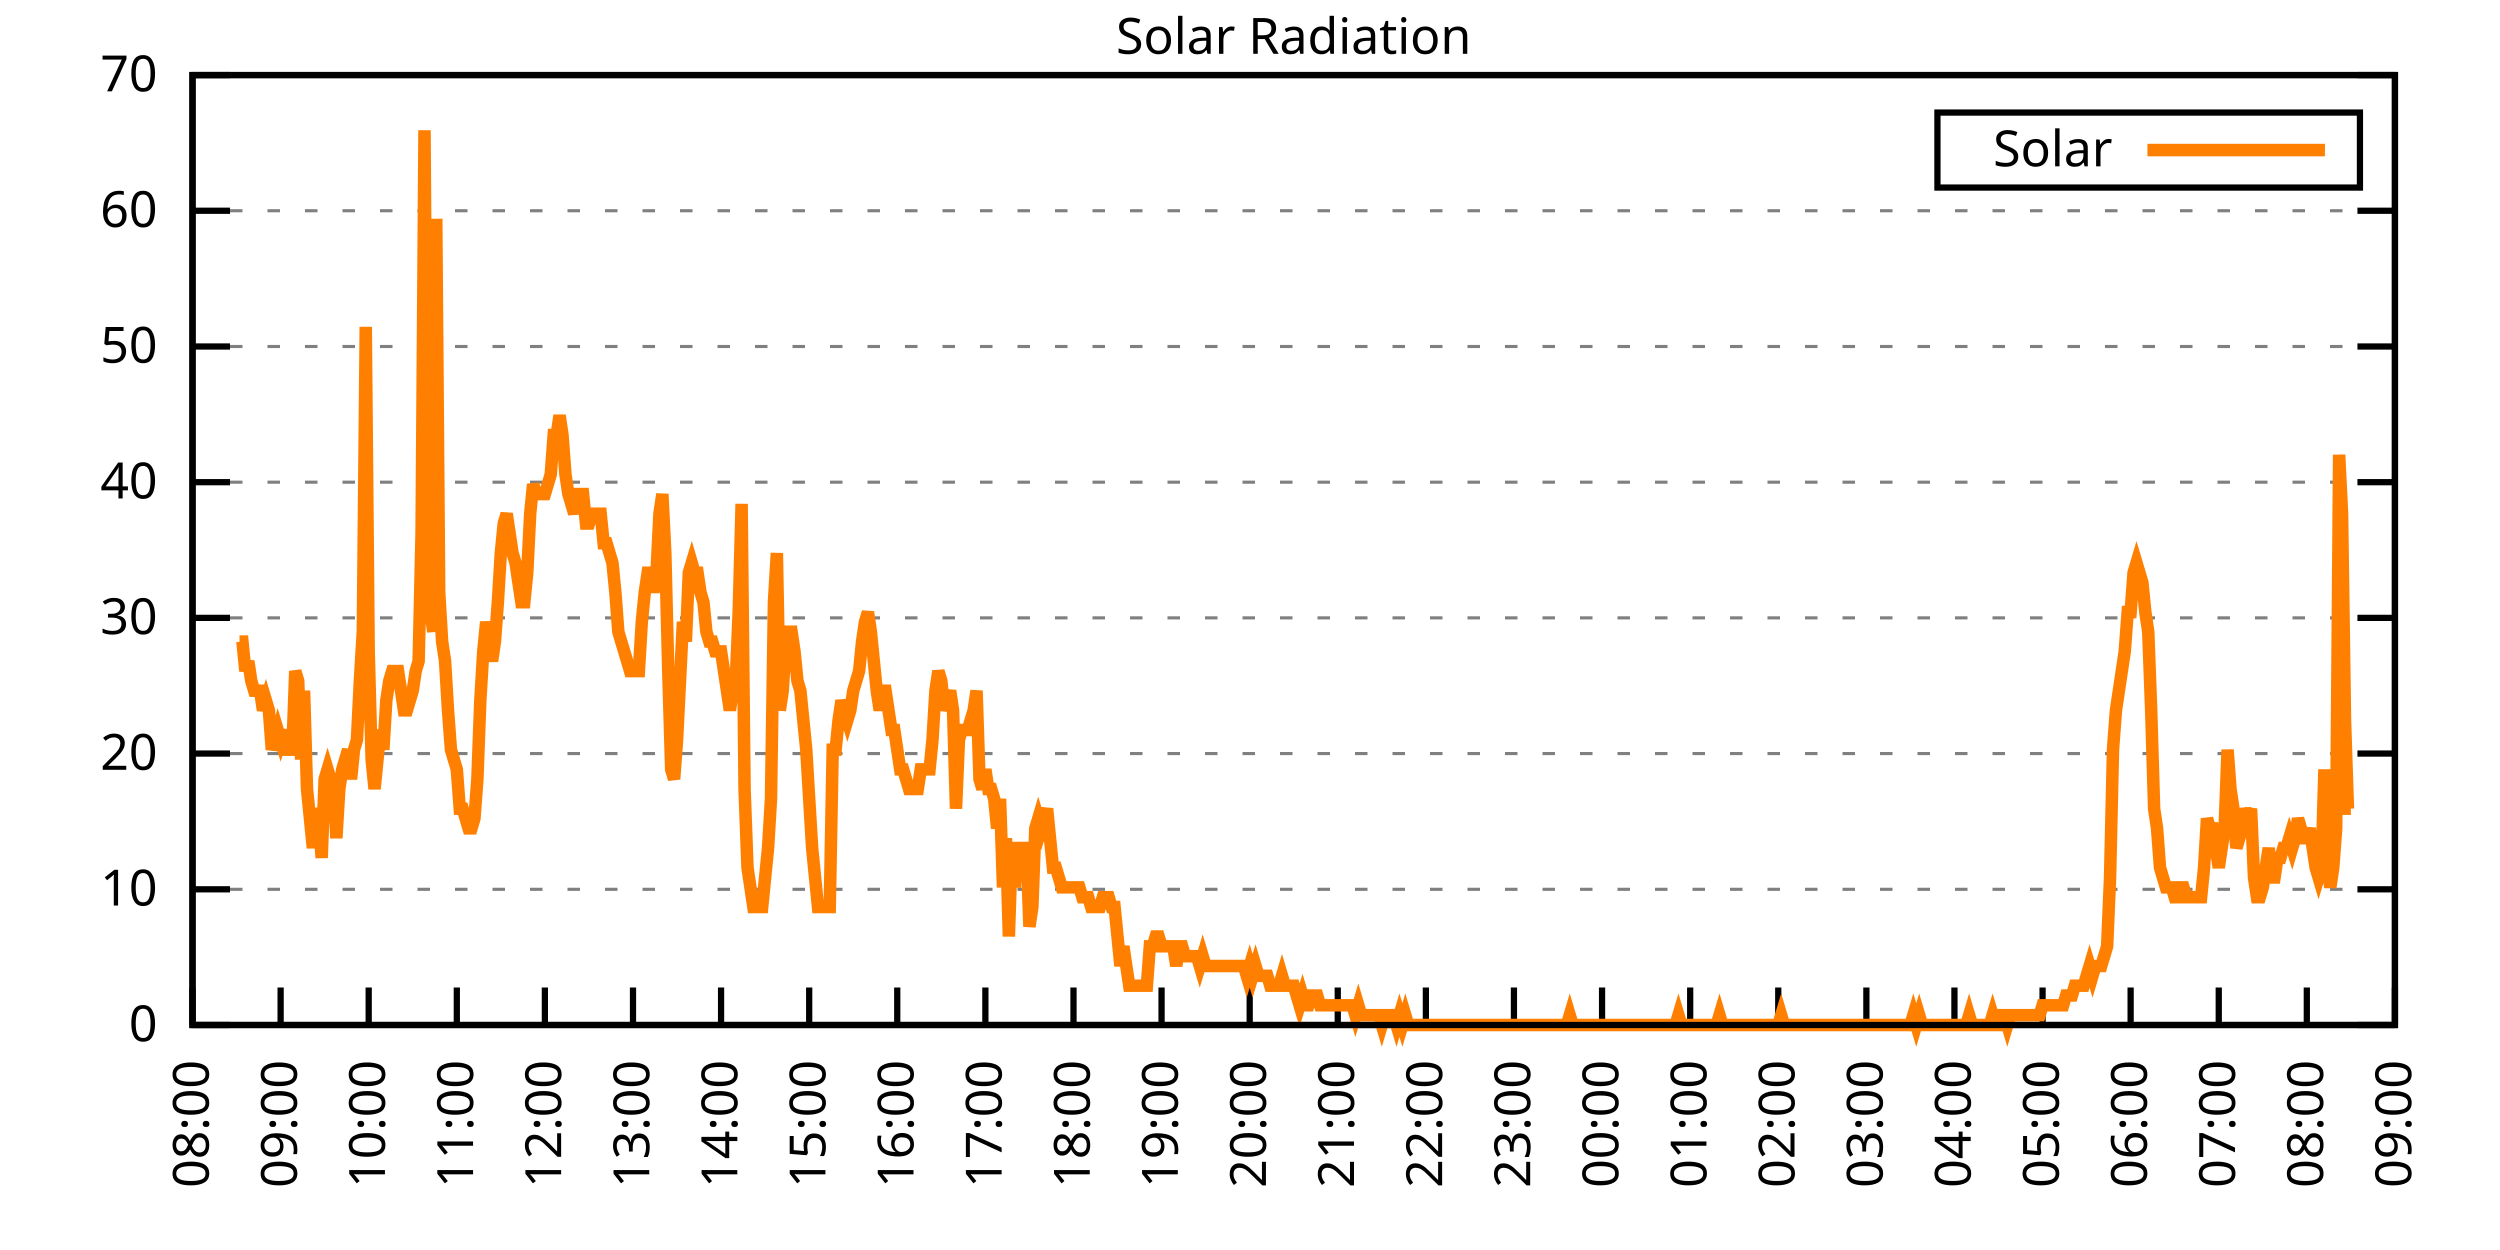
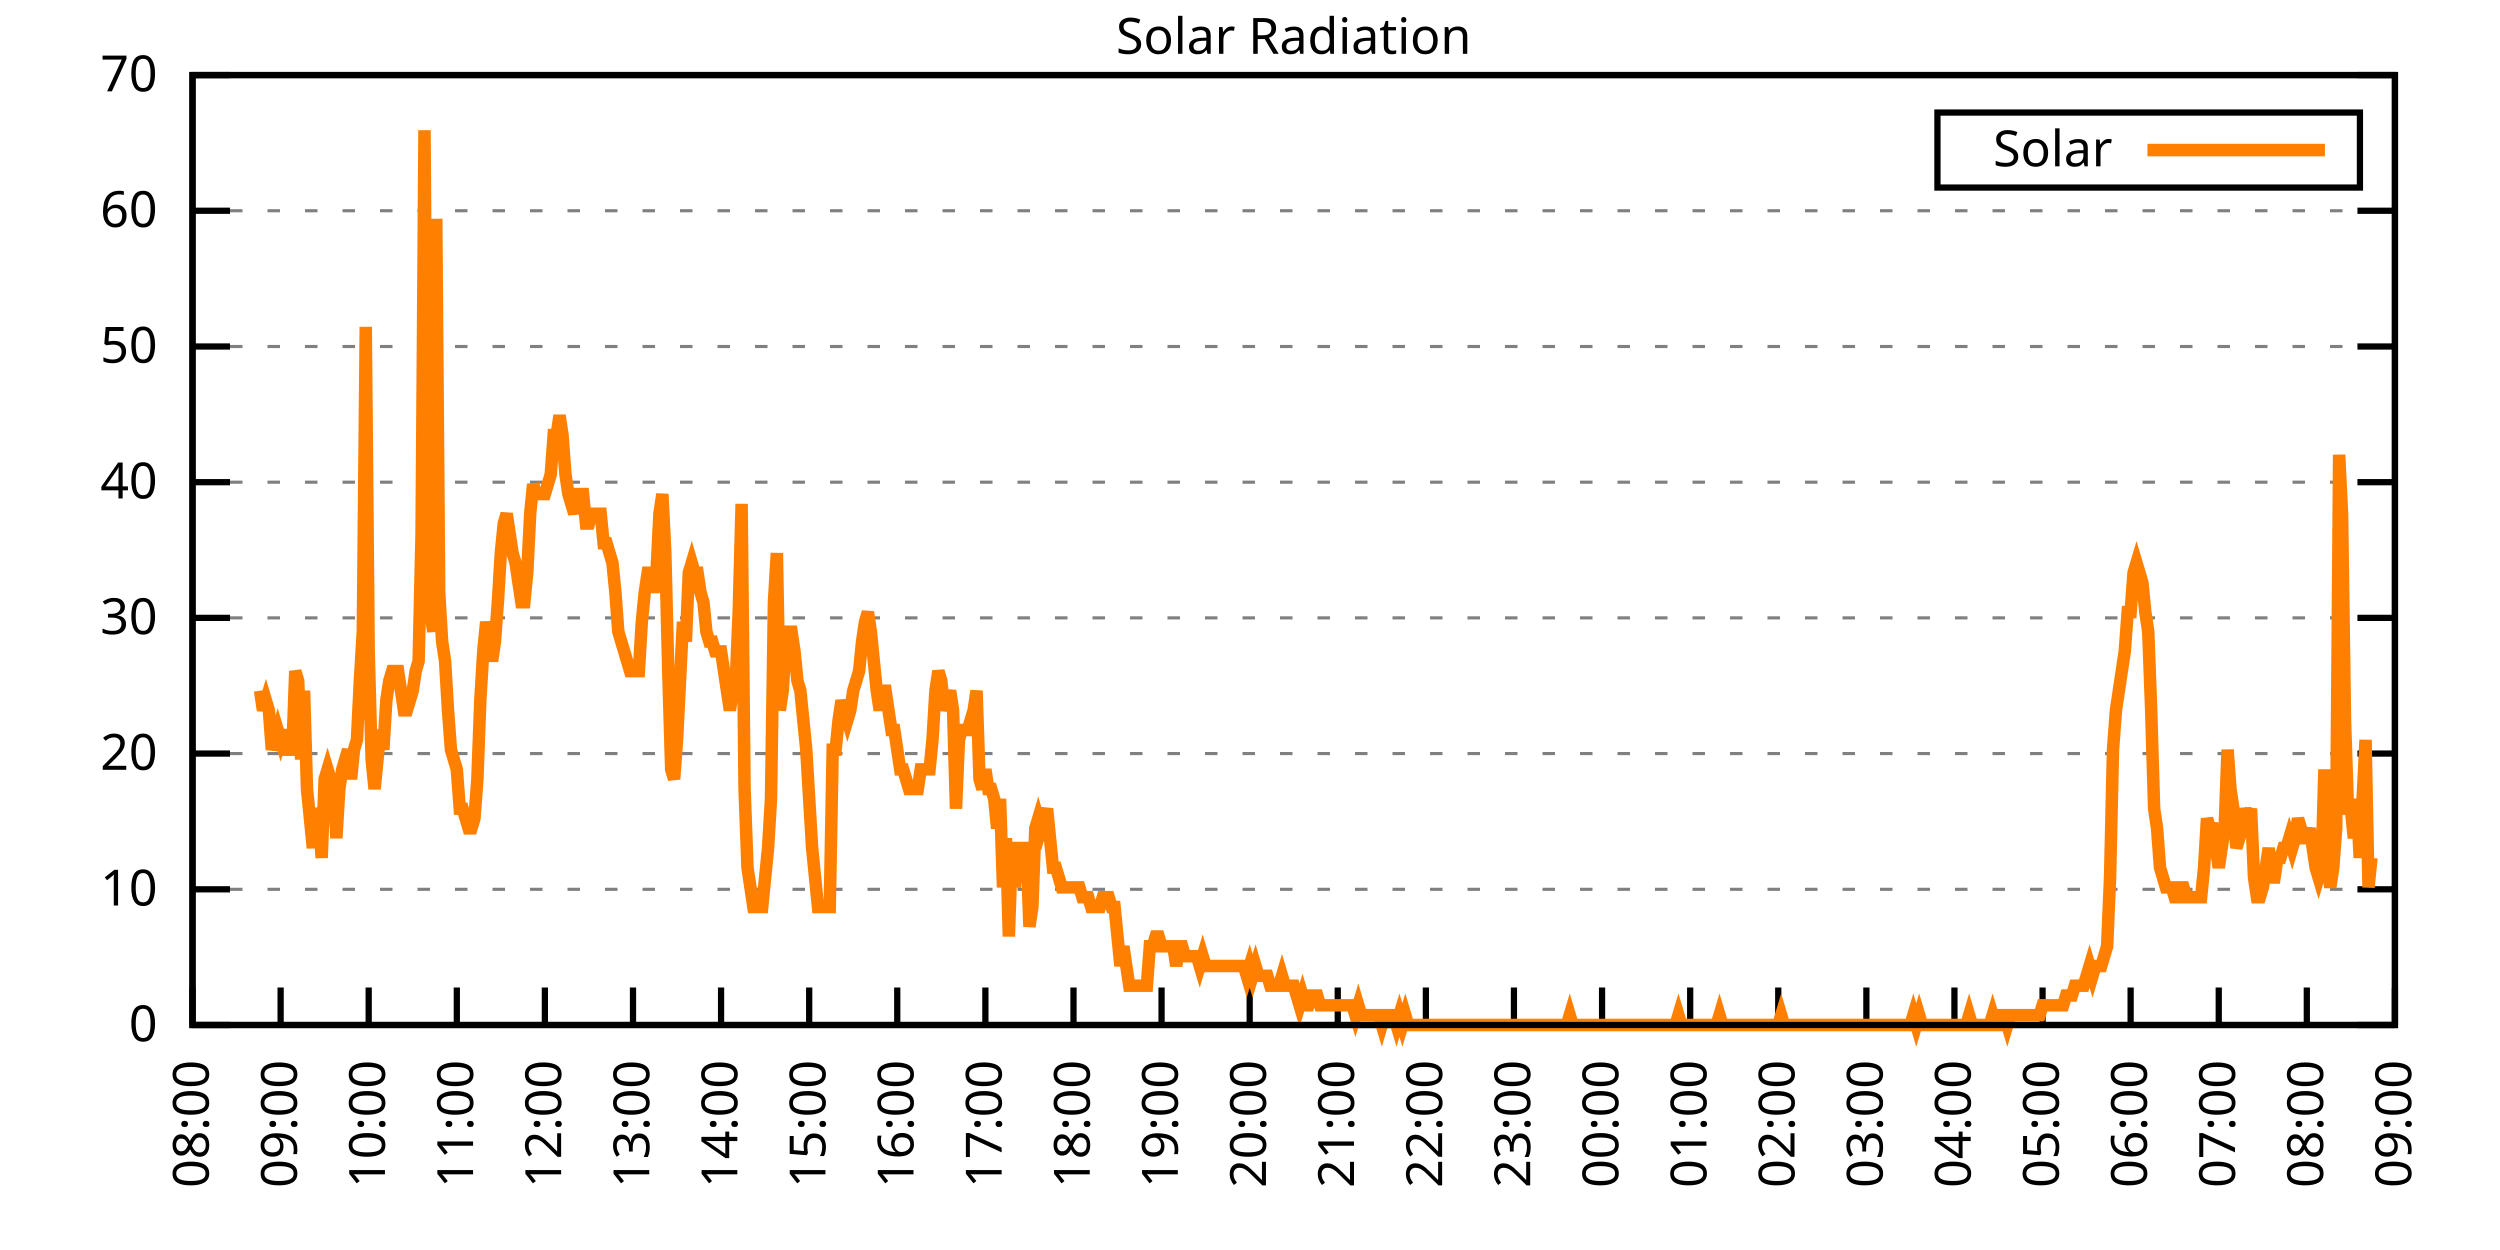
<svg xmlns="http://www.w3.org/2000/svg" xmlns:xlink="http://www.w3.org/1999/xlink" width="400" height="200" viewBox="0 0 400 200">
  <g id="gnuplot_canvas">
    <rect x="0" y="0" width="400" height="200" fill="none" />
    <defs>
      <circle id="gpDot" r="0.5" stroke-width="0.5" stroke="currentColor" />
      <path id="gpPt0" stroke-width="0.333" stroke="currentColor" d="M-1,0 h2 M0,-1 v2" />
      <path id="gpPt1" stroke-width="0.333" stroke="currentColor" d="M-1,-1 L1,1 M1,-1 L-1,1" />
      <path id="gpPt2" stroke-width="0.333" stroke="currentColor" d="M-1,0 L1,0 M0,-1 L0,1 M-1,-1 L1,1 M-1,1 L1,-1" />
      <rect id="gpPt3" stroke-width="0.333" stroke="currentColor" x="-1" y="-1" width="2" height="2" />
      <rect id="gpPt4" stroke-width="0.333" stroke="currentColor" fill="currentColor" x="-1" y="-1" width="2" height="2" />
      <circle id="gpPt5" stroke-width="0.333" stroke="currentColor" cx="0" cy="0" r="1" />
      <use xlink:href="#gpPt5" id="gpPt6" fill="currentColor" stroke="none" />
      <path id="gpPt7" stroke-width="0.333" stroke="currentColor" d="M0,-1.33 L-1.33,0.67 L1.33,0.67 z" />
      <use xlink:href="#gpPt7" id="gpPt8" fill="currentColor" stroke="none" />
      <use xlink:href="#gpPt7" id="gpPt9" stroke="currentColor" transform="rotate(180)" />
      <use xlink:href="#gpPt9" id="gpPt10" fill="currentColor" stroke="none" />
      <use xlink:href="#gpPt3" id="gpPt11" stroke="currentColor" transform="rotate(45)" />
      <use xlink:href="#gpPt11" id="gpPt12" fill="currentColor" stroke="none" />
      <path id="gpPt13" stroke-width="0.333" stroke="currentColor" d="M0,1.330 L1.265,0.411 L0.782,-1.067 L-0.782,-1.076 L-1.265,0.411 z" />
      <use xlink:href="#gpPt13" id="gpPt14" fill="currentColor" stroke="none" />
      <filter id="textbox" filterUnits="objectBoundingBox" x="0" y="0" height="1" width="1">
        <feFlood flood-color="white" flood-opacity="1" result="bgnd" />
        <feComposite in="SourceGraphic" in2="bgnd" operator="atop" />
      </filter>
      <filter id="greybox" filterUnits="objectBoundingBox" x="0" y="0" height="1" width="1">
        <feFlood flood-color="lightgrey" flood-opacity="1" result="grey" />
        <feComposite in="SourceGraphic" in2="grey" operator="atop" />
      </filter>
    </defs>
    <g fill="none" color="white" stroke="currentColor" stroke-width="1.00" stroke-linecap="butt" stroke-linejoin="miter">
</g>
    <g fill="none" color="black" stroke="currentColor" stroke-width="1.00" stroke-linecap="butt" stroke-linejoin="miter">
      <g stroke="none" shape-rendering="crispEdges">
        <polygon fill="rgb(255, 255, 255)" points="30.80,164.00 383.18,164.00 383.18,12.02 30.80,12.02 " />
      </g>
    </g>
    <g fill="none" color="black" stroke="currentColor" stroke-width="1.00" stroke-linecap="butt" stroke-linejoin="miter">
</g>
    <g fill="none" color="black" stroke="black" stroke-width="0.50" stroke-linecap="butt" stroke-linejoin="miter">
</g>
    <g fill="none" color="gray" stroke="currentColor" stroke-width="0.50" stroke-linecap="butt" stroke-linejoin="miter">
      <path stroke="gray" stroke-dasharray="2,4" class="gridline" d="M30.80,164.00 L383.19,164.00  " />
    </g>
    <g fill="none" color="gray" stroke="gray" stroke-width="1.00" stroke-linecap="butt" stroke-linejoin="miter">
</g>
    <g fill="none" color="black" stroke="currentColor" stroke-width="1.00" stroke-linecap="butt" stroke-linejoin="miter">
      <path stroke="black" d="M30.80,164.00 L36.80,164.00 M383.19,164.00 L377.19,164.00  " />
      <g transform="translate(25.20,166.60)" stroke="none" fill="black" font-family="Sans" font-size="8.00" text-anchor="end">
        <text>
          <tspan font-family="Sans"> 0</tspan>
        </text>
      </g>
    </g>
    <g fill="none" color="black" stroke="currentColor" stroke-width="1.00" stroke-linecap="butt" stroke-linejoin="miter">
</g>
    <g fill="none" color="black" stroke="black" stroke-width="0.50" stroke-linecap="butt" stroke-linejoin="miter">
</g>
    <g fill="none" color="gray" stroke="currentColor" stroke-width="0.50" stroke-linecap="butt" stroke-linejoin="miter">
      <path stroke="gray" stroke-dasharray="2,4" class="gridline" d="M30.80,142.29 L383.19,142.29  " />
    </g>
    <g fill="none" color="gray" stroke="gray" stroke-width="1.00" stroke-linecap="butt" stroke-linejoin="miter">
</g>
    <g fill="none" color="black" stroke="currentColor" stroke-width="1.00" stroke-linecap="butt" stroke-linejoin="miter">
      <path stroke="black" d="M30.80,142.29 L36.80,142.29 M383.19,142.29 L377.19,142.29  " />
      <g transform="translate(25.20,144.89)" stroke="none" fill="black" font-family="Sans" font-size="8.00" text-anchor="end">
        <text>
          <tspan font-family="Sans"> 10</tspan>
        </text>
      </g>
    </g>
    <g fill="none" color="black" stroke="currentColor" stroke-width="1.00" stroke-linecap="butt" stroke-linejoin="miter">
</g>
    <g fill="none" color="black" stroke="black" stroke-width="0.50" stroke-linecap="butt" stroke-linejoin="miter">
</g>
    <g fill="none" color="gray" stroke="currentColor" stroke-width="0.50" stroke-linecap="butt" stroke-linejoin="miter">
      <path stroke="gray" stroke-dasharray="2,4" class="gridline" d="M30.80,120.57 L383.19,120.57  " />
    </g>
    <g fill="none" color="gray" stroke="gray" stroke-width="1.00" stroke-linecap="butt" stroke-linejoin="miter">
</g>
    <g fill="none" color="black" stroke="currentColor" stroke-width="1.00" stroke-linecap="butt" stroke-linejoin="miter">
      <path stroke="black" d="M30.80,120.57 L36.80,120.57 M383.19,120.57 L377.19,120.57  " />
      <g transform="translate(25.20,123.17)" stroke="none" fill="black" font-family="Sans" font-size="8.00" text-anchor="end">
        <text>
          <tspan font-family="Sans"> 20</tspan>
        </text>
      </g>
    </g>
    <g fill="none" color="black" stroke="currentColor" stroke-width="1.00" stroke-linecap="butt" stroke-linejoin="miter">
</g>
    <g fill="none" color="black" stroke="black" stroke-width="0.50" stroke-linecap="butt" stroke-linejoin="miter">
</g>
    <g fill="none" color="gray" stroke="currentColor" stroke-width="0.50" stroke-linecap="butt" stroke-linejoin="miter">
      <path stroke="gray" stroke-dasharray="2,4" class="gridline" d="M30.80,98.86 L383.19,98.86  " />
    </g>
    <g fill="none" color="gray" stroke="gray" stroke-width="1.00" stroke-linecap="butt" stroke-linejoin="miter">
</g>
    <g fill="none" color="black" stroke="currentColor" stroke-width="1.00" stroke-linecap="butt" stroke-linejoin="miter">
      <path stroke="black" d="M30.80,98.86 L36.80,98.86 M383.19,98.86 L377.19,98.86  " />
      <g transform="translate(25.20,101.46)" stroke="none" fill="black" font-family="Sans" font-size="8.00" text-anchor="end">
        <text>
          <tspan font-family="Sans"> 30</tspan>
        </text>
      </g>
    </g>
    <g fill="none" color="black" stroke="currentColor" stroke-width="1.00" stroke-linecap="butt" stroke-linejoin="miter">
</g>
    <g fill="none" color="black" stroke="black" stroke-width="0.50" stroke-linecap="butt" stroke-linejoin="miter">
</g>
    <g fill="none" color="gray" stroke="currentColor" stroke-width="0.50" stroke-linecap="butt" stroke-linejoin="miter">
      <path stroke="gray" stroke-dasharray="2,4" class="gridline" d="M30.80,77.15 L383.19,77.15  " />
    </g>
    <g fill="none" color="gray" stroke="gray" stroke-width="1.00" stroke-linecap="butt" stroke-linejoin="miter">
</g>
    <g fill="none" color="black" stroke="currentColor" stroke-width="1.00" stroke-linecap="butt" stroke-linejoin="miter">
      <path stroke="black" d="M30.80,77.15 L36.80,77.15 M383.19,77.15 L377.19,77.15  " />
      <g transform="translate(25.20,79.75)" stroke="none" fill="black" font-family="Sans" font-size="8.00" text-anchor="end">
        <text>
          <tspan font-family="Sans"> 40</tspan>
        </text>
      </g>
    </g>
    <g fill="none" color="black" stroke="currentColor" stroke-width="1.00" stroke-linecap="butt" stroke-linejoin="miter">
</g>
    <g fill="none" color="black" stroke="black" stroke-width="0.50" stroke-linecap="butt" stroke-linejoin="miter">
</g>
    <g fill="none" color="gray" stroke="currentColor" stroke-width="0.50" stroke-linecap="butt" stroke-linejoin="miter">
      <path stroke="gray" stroke-dasharray="2,4" class="gridline" d="M30.80,55.44 L383.19,55.44  " />
    </g>
    <g fill="none" color="gray" stroke="gray" stroke-width="1.00" stroke-linecap="butt" stroke-linejoin="miter">
</g>
    <g fill="none" color="black" stroke="currentColor" stroke-width="1.00" stroke-linecap="butt" stroke-linejoin="miter">
      <path stroke="black" d="M30.80,55.44 L36.80,55.44 M383.19,55.44 L377.19,55.44  " />
      <g transform="translate(25.20,58.04)" stroke="none" fill="black" font-family="Sans" font-size="8.00" text-anchor="end">
        <text>
          <tspan font-family="Sans"> 50</tspan>
        </text>
      </g>
    </g>
    <g fill="none" color="black" stroke="currentColor" stroke-width="1.00" stroke-linecap="butt" stroke-linejoin="miter">
</g>
    <g fill="none" color="black" stroke="black" stroke-width="0.50" stroke-linecap="butt" stroke-linejoin="miter">
</g>
    <g fill="none" color="gray" stroke="currentColor" stroke-width="0.50" stroke-linecap="butt" stroke-linejoin="miter">
      <path stroke="gray" stroke-dasharray="2,4" class="gridline" d="M30.80,33.72 L383.19,33.72  " />
    </g>
    <g fill="none" color="gray" stroke="gray" stroke-width="1.00" stroke-linecap="butt" stroke-linejoin="miter">
</g>
    <g fill="none" color="black" stroke="currentColor" stroke-width="1.00" stroke-linecap="butt" stroke-linejoin="miter">
      <path stroke="black" d="M30.80,33.72 L36.80,33.72 M383.19,33.72 L377.19,33.72  " />
      <g transform="translate(25.20,36.32)" stroke="none" fill="black" font-family="Sans" font-size="8.00" text-anchor="end">
        <text>
          <tspan font-family="Sans"> 60</tspan>
        </text>
      </g>
    </g>
    <g fill="none" color="black" stroke="currentColor" stroke-width="1.00" stroke-linecap="butt" stroke-linejoin="miter">
</g>
    <g fill="none" color="black" stroke="black" stroke-width="0.50" stroke-linecap="butt" stroke-linejoin="miter">
</g>
    <g fill="none" color="gray" stroke="currentColor" stroke-width="0.50" stroke-linecap="butt" stroke-linejoin="miter">
      <path stroke="gray" stroke-dasharray="2,4" class="gridline" d="M30.80,12.01 L383.19,12.01  " />
    </g>
    <g fill="none" color="gray" stroke="gray" stroke-width="1.00" stroke-linecap="butt" stroke-linejoin="miter">
</g>
    <g fill="none" color="black" stroke="currentColor" stroke-width="1.00" stroke-linecap="butt" stroke-linejoin="miter">
      <path stroke="black" d="M30.80,12.01 L36.80,12.01 M383.19,12.01 L377.19,12.01  " />
      <g transform="translate(25.20,14.61)" stroke="none" fill="black" font-family="Sans" font-size="8.00" text-anchor="end">
        <text>
          <tspan font-family="Sans"> 70</tspan>
        </text>
      </g>
    </g>
    <g fill="none" color="black" stroke="currentColor" stroke-width="1.00" stroke-linecap="butt" stroke-linejoin="miter">
      <path stroke="black" d="M30.80,164.00 L30.80,158.00  " />
      <g transform="translate(33.40,169.60) rotate(270.00)" stroke="none" fill="black" font-family="Sans" font-size="8.00" text-anchor="end">
        <text>
          <tspan font-family="Sans">08:00</tspan>
        </text>
      </g>
    </g>
    <g fill="none" color="black" stroke="currentColor" stroke-width="1.00" stroke-linecap="butt" stroke-linejoin="miter">
      <path stroke="black" d="M44.90,164.00 L44.90,158.00  " />
      <g transform="translate(47.50,169.60) rotate(270.00)" stroke="none" fill="black" font-family="Sans" font-size="8.00" text-anchor="end">
        <text>
          <tspan font-family="Sans">09:00</tspan>
        </text>
      </g>
    </g>
    <g fill="none" color="black" stroke="currentColor" stroke-width="1.00" stroke-linecap="butt" stroke-linejoin="miter">
      <path stroke="black" d="M58.99,164.00 L58.99,158.00  " />
      <g transform="translate(61.59,169.60) rotate(270.00)" stroke="none" fill="black" font-family="Sans" font-size="8.00" text-anchor="end">
        <text>
          <tspan font-family="Sans">10:00</tspan>
        </text>
      </g>
    </g>
    <g fill="none" color="black" stroke="currentColor" stroke-width="1.00" stroke-linecap="butt" stroke-linejoin="miter">
      <path stroke="black" d="M73.09,164.00 L73.09,158.00  " />
      <g transform="translate(75.69,169.60) rotate(270.00)" stroke="none" fill="black" font-family="Sans" font-size="8.00" text-anchor="end">
        <text>
          <tspan font-family="Sans">11:00</tspan>
        </text>
      </g>
    </g>
    <g fill="none" color="black" stroke="currentColor" stroke-width="1.00" stroke-linecap="butt" stroke-linejoin="miter">
      <path stroke="black" d="M87.18,164.00 L87.18,158.00  " />
      <g transform="translate(89.78,169.60) rotate(270.00)" stroke="none" fill="black" font-family="Sans" font-size="8.00" text-anchor="end">
        <text>
          <tspan font-family="Sans">12:00</tspan>
        </text>
      </g>
    </g>
    <g fill="none" color="black" stroke="currentColor" stroke-width="1.00" stroke-linecap="butt" stroke-linejoin="miter">
      <path stroke="black" d="M101.28,164.00 L101.28,158.00  " />
      <g transform="translate(103.88,169.60) rotate(270.00)" stroke="none" fill="black" font-family="Sans" font-size="8.00" text-anchor="end">
        <text>
          <tspan font-family="Sans">13:00</tspan>
        </text>
      </g>
    </g>
    <g fill="none" color="black" stroke="currentColor" stroke-width="1.00" stroke-linecap="butt" stroke-linejoin="miter">
      <path stroke="black" d="M115.37,164.00 L115.37,158.00  " />
      <g transform="translate(117.97,169.60) rotate(270.00)" stroke="none" fill="black" font-family="Sans" font-size="8.00" text-anchor="end">
        <text>
          <tspan font-family="Sans">14:00</tspan>
        </text>
      </g>
    </g>
    <g fill="none" color="black" stroke="currentColor" stroke-width="1.00" stroke-linecap="butt" stroke-linejoin="miter">
      <path stroke="black" d="M129.47,164.00 L129.47,158.00  " />
      <g transform="translate(132.07,169.60) rotate(270.00)" stroke="none" fill="black" font-family="Sans" font-size="8.00" text-anchor="end">
        <text>
          <tspan font-family="Sans">15:00</tspan>
        </text>
      </g>
    </g>
    <g fill="none" color="black" stroke="currentColor" stroke-width="1.00" stroke-linecap="butt" stroke-linejoin="miter">
      <path stroke="black" d="M143.56,164.00 L143.56,158.00  " />
      <g transform="translate(146.16,169.60) rotate(270.00)" stroke="none" fill="black" font-family="Sans" font-size="8.00" text-anchor="end">
        <text>
          <tspan font-family="Sans">16:00</tspan>
        </text>
      </g>
    </g>
    <g fill="none" color="black" stroke="currentColor" stroke-width="1.00" stroke-linecap="butt" stroke-linejoin="miter">
      <path stroke="black" d="M157.66,164.00 L157.66,158.00  " />
      <g transform="translate(160.26,169.60) rotate(270.00)" stroke="none" fill="black" font-family="Sans" font-size="8.00" text-anchor="end">
        <text>
          <tspan font-family="Sans">17:00</tspan>
        </text>
      </g>
    </g>
    <g fill="none" color="black" stroke="currentColor" stroke-width="1.00" stroke-linecap="butt" stroke-linejoin="miter">
      <path stroke="black" d="M171.76,164.00 L171.76,158.00  " />
      <g transform="translate(174.36,169.60) rotate(270.00)" stroke="none" fill="black" font-family="Sans" font-size="8.00" text-anchor="end">
        <text>
          <tspan font-family="Sans">18:00</tspan>
        </text>
      </g>
    </g>
    <g fill="none" color="black" stroke="currentColor" stroke-width="1.00" stroke-linecap="butt" stroke-linejoin="miter">
      <path stroke="black" d="M185.85,164.00 L185.85,158.00  " />
      <g transform="translate(188.45,169.60) rotate(270.00)" stroke="none" fill="black" font-family="Sans" font-size="8.00" text-anchor="end">
        <text>
          <tspan font-family="Sans">19:00</tspan>
        </text>
      </g>
    </g>
    <g fill="none" color="black" stroke="currentColor" stroke-width="1.00" stroke-linecap="butt" stroke-linejoin="miter">
      <path stroke="black" d="M199.95,164.00 L199.95,158.00  " />
      <g transform="translate(202.55,169.60) rotate(270.00)" stroke="none" fill="black" font-family="Sans" font-size="8.00" text-anchor="end">
        <text>
          <tspan font-family="Sans">20:00</tspan>
        </text>
      </g>
    </g>
    <g fill="none" color="black" stroke="currentColor" stroke-width="1.00" stroke-linecap="butt" stroke-linejoin="miter">
      <path stroke="black" d="M214.04,164.00 L214.04,158.00  " />
      <g transform="translate(216.64,169.60) rotate(270.00)" stroke="none" fill="black" font-family="Sans" font-size="8.00" text-anchor="end">
        <text>
          <tspan font-family="Sans">21:00</tspan>
        </text>
      </g>
    </g>
    <g fill="none" color="black" stroke="currentColor" stroke-width="1.00" stroke-linecap="butt" stroke-linejoin="miter">
      <path stroke="black" d="M228.14,164.00 L228.14,158.00  " />
      <g transform="translate(230.74,169.60) rotate(270.00)" stroke="none" fill="black" font-family="Sans" font-size="8.00" text-anchor="end">
        <text>
          <tspan font-family="Sans">22:00</tspan>
        </text>
      </g>
    </g>
    <g fill="none" color="black" stroke="currentColor" stroke-width="1.00" stroke-linecap="butt" stroke-linejoin="miter">
      <path stroke="black" d="M242.23,164.00 L242.23,158.00  " />
      <g transform="translate(244.83,169.60) rotate(270.00)" stroke="none" fill="black" font-family="Sans" font-size="8.00" text-anchor="end">
        <text>
          <tspan font-family="Sans">23:00</tspan>
        </text>
      </g>
    </g>
    <g fill="none" color="black" stroke="currentColor" stroke-width="1.00" stroke-linecap="butt" stroke-linejoin="miter">
      <path stroke="black" d="M256.33,164.00 L256.33,158.00  " />
      <g transform="translate(258.93,169.60) rotate(270.00)" stroke="none" fill="black" font-family="Sans" font-size="8.00" text-anchor="end">
        <text>
          <tspan font-family="Sans">00:00</tspan>
        </text>
      </g>
    </g>
    <g fill="none" color="black" stroke="currentColor" stroke-width="1.00" stroke-linecap="butt" stroke-linejoin="miter">
      <path stroke="black" d="M270.43,164.00 L270.43,158.00  " />
      <g transform="translate(273.03,169.60) rotate(270.00)" stroke="none" fill="black" font-family="Sans" font-size="8.00" text-anchor="end">
        <text>
          <tspan font-family="Sans">01:00</tspan>
        </text>
      </g>
    </g>
    <g fill="none" color="black" stroke="currentColor" stroke-width="1.00" stroke-linecap="butt" stroke-linejoin="miter">
      <path stroke="black" d="M284.52,164.00 L284.52,158.00  " />
      <g transform="translate(287.12,169.60) rotate(270.00)" stroke="none" fill="black" font-family="Sans" font-size="8.00" text-anchor="end">
        <text>
          <tspan font-family="Sans">02:00</tspan>
        </text>
      </g>
    </g>
    <g fill="none" color="black" stroke="currentColor" stroke-width="1.00" stroke-linecap="butt" stroke-linejoin="miter">
      <path stroke="black" d="M298.62,164.00 L298.62,158.00  " />
      <g transform="translate(301.22,169.60) rotate(270.00)" stroke="none" fill="black" font-family="Sans" font-size="8.00" text-anchor="end">
        <text>
          <tspan font-family="Sans">03:00</tspan>
        </text>
      </g>
    </g>
    <g fill="none" color="black" stroke="currentColor" stroke-width="1.00" stroke-linecap="butt" stroke-linejoin="miter">
      <path stroke="black" d="M312.71,164.00 L312.71,158.00  " />
      <g transform="translate(315.31,169.60) rotate(270.00)" stroke="none" fill="black" font-family="Sans" font-size="8.00" text-anchor="end">
        <text>
          <tspan font-family="Sans">04:00</tspan>
        </text>
      </g>
    </g>
    <g fill="none" color="black" stroke="currentColor" stroke-width="1.00" stroke-linecap="butt" stroke-linejoin="miter">
      <path stroke="black" d="M326.81,164.00 L326.81,158.00  " />
      <g transform="translate(329.41,169.60) rotate(270.00)" stroke="none" fill="black" font-family="Sans" font-size="8.00" text-anchor="end">
        <text>
          <tspan font-family="Sans">05:00</tspan>
        </text>
      </g>
    </g>
    <g fill="none" color="black" stroke="currentColor" stroke-width="1.00" stroke-linecap="butt" stroke-linejoin="miter">
      <path stroke="black" d="M340.90,164.00 L340.90,158.00  " />
      <g transform="translate(343.50,169.60) rotate(270.00)" stroke="none" fill="black" font-family="Sans" font-size="8.00" text-anchor="end">
        <text>
          <tspan font-family="Sans">06:00</tspan>
        </text>
      </g>
    </g>
    <g fill="none" color="black" stroke="currentColor" stroke-width="1.00" stroke-linecap="butt" stroke-linejoin="miter">
      <path stroke="black" d="M355.00,164.00 L355.00,158.00  " />
      <g transform="translate(357.60,169.60) rotate(270.00)" stroke="none" fill="black" font-family="Sans" font-size="8.00" text-anchor="end">
        <text>
          <tspan font-family="Sans">07:00</tspan>
        </text>
      </g>
    </g>
    <g fill="none" color="black" stroke="currentColor" stroke-width="1.00" stroke-linecap="butt" stroke-linejoin="miter">
      <path stroke="black" d="M369.09,164.00 L369.09,158.00  " />
      <g transform="translate(371.69,169.60) rotate(270.00)" stroke="none" fill="black" font-family="Sans" font-size="8.00" text-anchor="end">
        <text>
          <tspan font-family="Sans">08:00</tspan>
        </text>
      </g>
    </g>
    <g fill="none" color="black" stroke="currentColor" stroke-width="1.00" stroke-linecap="butt" stroke-linejoin="miter">
      <path stroke="black" d="M383.19,164.00 L383.19,158.00  " />
      <g transform="translate(385.79,169.60) rotate(270.00)" stroke="none" fill="black" font-family="Sans" font-size="8.00" text-anchor="end">
        <text>
          <tspan font-family="Sans">09:00</tspan>
        </text>
      </g>
    </g>
    <g fill="none" color="black" stroke="currentColor" stroke-width="1.00" stroke-linecap="butt" stroke-linejoin="miter">
</g>
    <g fill="none" color="black" stroke="currentColor" stroke-width="1.00" stroke-linecap="butt" stroke-linejoin="miter">
      <path stroke="black" d="M30.80,12.01 L30.80,164.00 L383.19,164.00 L383.19,12.01 L30.80,12.01 Z  " />
    </g>
    <g fill="none" color="black" stroke="currentColor" stroke-width="1.00" stroke-linecap="butt" stroke-linejoin="miter">
</g>
    <g fill="none" color="black" stroke="currentColor" stroke-width="1.00" stroke-linecap="butt" stroke-linejoin="miter">
      <path stroke="black" d="M309.99,30.01 L309.99,18.01 L377.59,18.01 L377.59,30.01 L309.99,30.01 Z  " />
    </g>
    <g id="Solar_Radiation_plot_1">
      <g fill="none" color="white" stroke="black" stroke-width="2.00" stroke-linecap="butt" stroke-linejoin="miter">
</g>
      <g fill="none" color="black" stroke="currentColor" stroke-width="2.00" stroke-linecap="butt" stroke-linejoin="miter">
        <g transform="translate(337.99,26.61)" stroke="none" fill="black" font-family="Sans" font-size="8.00" text-anchor="end">
          <text>
            <tspan font-family="Sans">Solar</tspan>
          </text>
        </g>
      </g>
      <g fill="none" color="black" stroke="currentColor" stroke-width="2.00" stroke-linecap="butt" stroke-linejoin="miter">
-         <path stroke="rgb(255, 127,   0)" d="M343.59,24.01 L371.99,24.01 M38.32,102.65 L38.79,102.65 L39.26,107.37 L39.73,105.79 L40.20,108.94 L40.67,110.51   L41.14,110.51 L41.61,110.51 L42.08,113.66 L42.55,112.09 L43.02,113.66 L43.49,119.95 L43.96,118.38 L44.43,116.80   L44.90,118.38 L45.37,116.80 L45.84,119.95 L46.31,119.95 L46.78,119.95 L47.24,107.37 L47.71,108.94 L48.18,121.52   L48.65,110.51 L49.12,126.24 L49.59,130.96 L50.06,135.68 L50.53,129.39 L51.00,130.96 L51.47,137.26 L51.94,124.67   L52.41,123.10 L52.88,124.67 L53.35,124.67 L53.82,134.11 L54.29,126.24 L54.76,123.10 L55.23,121.52 L55.70,119.95   L56.17,124.67 L56.64,119.95 L57.11,118.38 L57.58,108.94 L58.05,101.07 L58.52,52.30 L58.99,104.22 L59.46,121.52   L59.93,126.24 L60.40,121.52 L60.87,116.80 L61.34,119.95 L61.81,112.09 L62.28,108.94 L62.75,107.37 L63.22,107.37   L63.69,107.37 L64.16,110.51 L64.63,113.66 L65.10,113.66 L65.57,112.09 L66.04,110.51 L66.51,107.37 L66.98,105.79   L67.45,85.34 L67.92,20.84 L68.39,85.34 L68.86,97.93 L69.33,101.07 L69.80,35.00 L70.27,94.78 L70.74,102.65   L71.21,105.79 L71.68,113.66 L72.15,119.95 L72.62,121.52 L73.09,123.10 L73.56,129.39 L74.03,129.39 L74.50,130.96   L74.97,132.54 L75.44,132.54 L75.91,130.96 L76.38,124.67 L76.85,112.09 L77.32,104.22 L77.79,99.50 L78.26,102.65   L78.73,105.79 L79.19,102.65 L79.66,96.35 L80.13,88.49 L80.60,83.77 L81.07,82.19 L81.54,85.34 L82.01,88.49   L82.48,90.06 L82.95,93.21 L83.42,96.35 L83.89,96.35 L84.36,91.63 L84.83,82.19 L85.30,77.48 L85.77,79.05   L86.24,79.05 L86.71,79.05 L87.18,79.05 L87.65,77.48 L88.12,75.90 L88.59,69.61 L89.06,69.61 L89.53,66.46   L90.00,69.61 L90.47,75.90 L90.94,79.05 L91.41,80.62 L91.88,82.19 L92.35,79.05 L92.82,79.05 L93.29,79.05   L93.76,83.77 L94.23,83.77 L94.70,82.19 L95.17,82.19 L95.64,82.19 L96.11,82.19 L96.58,86.91 L97.05,86.91   L97.52,88.49 L97.99,90.06 L98.46,94.78 L98.93,101.07 L99.40,102.65 L99.87,104.22 L100.34,105.79 L100.81,107.37   L101.28,107.37 L101.75,107.37 L102.22,107.37 L102.69,99.50 L103.16,94.78 L103.63,91.63 L104.10,91.63 L104.57,94.78   L105.04,91.63 L105.51,82.19 L105.98,79.05 L106.45,88.49 L106.92,107.37 L107.39,123.10 L107.86,124.67 L108.33,118.38   L108.80,108.94 L109.27,99.50 L109.74,102.65 L110.21,91.63 L110.68,90.06 L111.14,91.63 L111.61,91.63 L112.08,94.78   L112.55,96.35 L113.02,101.07 L113.49,102.65 L113.96,102.65 L114.43,104.22 L114.90,104.22 L115.37,104.22 L115.84,107.37   L116.31,110.51 L116.78,113.66 L117.25,110.51 L117.72,108.94 L118.19,97.93 L118.66,80.62 L119.13,126.24 L119.60,138.83   L120.07,141.98 L120.54,145.12 L121.01,145.12 L121.48,145.12 L121.95,145.12 L122.42,140.40 L122.89,135.68 L123.36,127.82   L123.83,96.35 L124.30,88.49 L124.77,113.66 L125.24,110.51 L125.71,102.65 L126.18,101.07 L126.65,101.07 L127.12,104.22   L127.59,108.94 L128.06,110.51 L128.53,115.23 L129.00,119.95 L129.47,127.82 L129.94,135.68 L130.41,140.40 L130.88,145.12   L131.35,145.12 L131.82,145.12 L132.29,145.12 L132.76,145.12 L133.23,119.95 L133.70,119.95 L134.17,115.23 L134.64,112.09   L135.11,113.66 L135.58,115.23 L136.05,113.66 L136.52,110.51 L136.99,108.94 L137.46,107.37 L137.93,102.65 L138.40,99.50   L138.87,97.93 L139.34,101.07 L139.81,105.79 L140.28,110.51 L140.75,113.66 L141.22,110.51 L141.69,110.51 L142.16,113.66   L142.63,116.80 L143.09,116.80 L143.56,119.95 L144.03,123.10 L144.50,123.10 L144.97,124.67 L145.44,126.24 L145.91,126.24   L146.38,126.24 L146.85,126.24 L147.32,123.10 L147.79,123.10 L148.26,123.10 L148.73,123.10 L149.20,118.38 L149.67,110.51   L150.14,107.37 L150.61,108.94 L151.08,113.66 L151.55,112.09 L152.02,110.51 L152.49,113.66 L152.96,129.39 L153.43,118.38   L153.90,116.80 L154.37,116.80 L154.84,116.80 L155.31,115.23 L155.78,113.66 L156.25,110.51 L156.72,124.67 L157.19,126.24   L157.66,123.10 L158.13,126.24 L158.60,126.24 L159.07,127.82 L159.54,132.54 L160.01,127.82 L160.48,141.98 L160.95,134.11   L161.42,149.84 L161.89,135.68 L162.36,141.98 L162.83,135.68 L163.30,135.68 L163.77,135.68 L164.24,135.68 L164.71,148.27   L165.18,145.12 L165.65,132.54 L166.12,130.96 L166.59,132.54 L167.06,130.96 L167.53,129.39 L168.00,134.11 L168.47,138.83   L168.94,138.83 L169.41,140.40 L169.88,141.98 L170.35,141.98 L170.82,141.98 L171.29,141.98 L171.76,141.98 L172.23,141.98   L172.70,141.98 L173.17,143.55 L173.64,143.55 L174.11,143.55 L174.58,145.12 L175.04,145.12 L175.51,145.12 L175.98,145.12   L176.45,143.55 L176.92,143.55 L177.39,143.55 L177.86,145.12 L178.33,145.12 L178.80,149.84 L179.27,154.56 L179.74,151.41   L180.21,154.56 L180.68,157.71 L181.15,157.71 L181.62,157.71 L182.09,157.71 L182.56,157.71 L183.03,157.71 L183.50,157.71   L183.97,151.41 L184.44,151.41 L184.91,149.84 L185.38,149.84 L185.85,151.41 L186.32,151.41 L186.79,151.41 L187.26,151.41   L187.73,151.41 L188.20,154.56 L188.67,151.41 L189.14,151.41 L189.61,152.99 L190.08,152.99 L190.55,152.99 L191.02,152.99   L191.49,152.99 L191.96,154.56 L192.43,152.99 L192.90,154.56 L193.37,154.56 L193.84,154.56 L194.31,154.56 L194.78,154.56   L195.25,154.56 L195.72,154.56 L196.19,154.56 L196.66,154.56 L197.13,154.56 L197.60,154.56 L198.07,154.56 L198.54,154.56   L199.01,154.56 L199.48,156.13 L199.95,154.56 L200.42,156.13 L200.89,154.56 L201.36,156.13 L201.83,156.13 L202.30,156.13   L202.77,156.13 L203.24,157.71 L203.71,157.71 L204.18,157.71 L204.65,157.71 L205.12,156.13 L205.59,157.71 L206.06,157.71   L206.53,157.71 L207.00,157.71 L207.46,159.28 L207.93,160.85 L208.40,159.28 L208.87,160.85 L209.34,160.85 L209.81,159.28   L210.28,159.28 L210.75,159.28 L211.22,160.85 L211.69,160.85 L212.16,160.85 L212.63,160.85 L213.10,160.85 L213.57,160.85   L214.04,160.85 L214.51,160.85 L214.98,160.85 L215.45,160.85 L215.92,160.85 L216.39,160.85 L216.86,162.43 L217.33,160.85   L217.80,162.43 L218.27,162.43 L218.74,162.43 L219.21,162.43 L219.68,162.43 L220.15,162.43 L220.62,162.43 L221.09,164.00   L221.56,162.43 L222.03,162.43 L222.50,162.43 L222.97,162.43 L223.44,164.00 L223.91,162.43 L224.38,164.00 L224.85,162.43   L225.32,164.00 L225.79,164.00 L226.26,164.00 L226.73,164.00 L227.20,164.00 L227.67,164.00 L228.14,164.00 L228.61,164.00   L229.08,164.00 L229.55,164.00 L230.02,164.00 L230.49,164.00 L230.96,164.00 L231.43,164.00 L231.90,164.00 L232.37,164.00   L232.84,164.00 L233.31,164.00 L233.78,164.00 L234.25,164.00 L234.72,164.00 L235.19,164.00 L235.66,164.00 L236.13,164.00   L236.60,164.00 L237.07,164.00 L237.54,164.00 L238.01,164.00 L238.48,164.00 L238.95,164.00 L239.41,164.00 L239.88,164.00   L240.35,164.00 L240.82,164.00 L241.29,164.00 L241.76,164.00 L242.23,164.00 L242.70,164.00 L243.17,164.00 L243.64,164.00   L244.11,164.00 L244.58,164.00 L245.05,164.00 L245.52,164.00 L245.99,164.00 L246.46,164.00 L246.93,164.00 L247.40,164.00   L247.87,164.00 L248.34,164.00 L248.81,164.00 L249.28,164.00 L249.75,164.00 L250.22,164.00 L250.69,164.00 L251.16,162.43   L251.63,164.00 L252.10,164.00 L252.57,164.00 L253.04,164.00 L253.51,164.00 L253.98,164.00 L254.45,164.00 L254.92,164.00   L255.39,164.00 L255.86,164.00 L256.33,164.00 L256.80,164.00 L257.27,164.00 L257.74,164.00 L258.21,164.00 L258.68,164.00   L259.15,164.00 L259.62,164.00 L260.09,164.00 L260.56,164.00 L261.03,164.00 L261.50,164.00 L261.97,164.00 L262.44,164.00   L262.91,164.00 L263.38,164.00 L263.85,164.00 L264.32,164.00 L264.79,164.00 L265.26,164.00 L265.73,164.00 L266.20,164.00   L266.67,164.00 L267.14,164.00 L267.61,164.00 L268.08,164.00 L268.55,162.43 L269.02,164.00 L269.49,164.00 L269.96,164.00   L270.43,164.00 L270.90,164.00 L271.36,164.00 L271.83,164.00 L272.30,164.00 L272.77,164.00 L273.24,164.00 L273.71,164.00   L274.18,164.00 L274.65,164.00 L275.12,162.43 L275.59,164.00 L276.06,164.00 L276.53,164.00 L277.00,164.00 L277.47,164.00   L277.94,164.00 L278.41,164.00 L278.88,164.00 L279.35,164.00 L279.82,164.00 L280.29,164.00 L280.76,164.00 L281.23,164.00   L281.70,164.00 L282.17,164.00 L282.64,164.00 L283.11,164.00 L283.58,164.00 L284.05,164.00 L284.52,164.00 L284.99,162.43   L285.46,164.00 L285.93,164.00 L286.40,164.00 L286.87,164.00 L287.34,164.00 L287.81,164.00 L288.28,164.00 L288.75,164.00   L289.22,164.00 L289.69,164.00 L290.16,164.00 L290.63,164.00 L291.10,164.00 L291.57,164.00 L292.04,164.00 L292.51,164.00   L292.98,164.00 L293.45,164.00 L293.92,164.00 L294.39,164.00 L294.86,164.00 L295.33,164.00 L295.80,164.00 L296.27,164.00   L296.74,164.00 L297.21,164.00 L297.68,164.00 L298.15,164.00 L298.62,164.00 L299.09,164.00 L299.56,164.00 L300.03,164.00   L300.50,164.00 L300.97,164.00 L301.44,164.00 L301.91,164.00 L302.38,164.00 L302.85,164.00 L303.31,164.00 L303.78,164.00   L304.25,164.00 L304.72,164.00 L305.19,164.00 L305.66,164.00 L306.13,162.43 L306.60,164.00 L307.07,162.43 L307.54,164.00   L308.01,164.00 L308.48,164.00 L308.95,164.00 L309.42,164.00 L309.89,164.00 L310.36,164.00 L310.83,164.00 L311.30,164.00   L311.77,164.00 L312.24,164.00 L312.71,164.00 L313.18,164.00 L313.65,164.00 L314.12,164.00 L314.59,164.00 L315.06,162.43   L315.53,164.00 L316.00,164.00 L316.47,164.00 L316.94,164.00 L317.41,164.00 L317.88,164.00 L318.35,164.00 L318.82,162.43   L319.29,164.00 L319.76,164.00 L320.23,162.43 L320.70,162.43 L321.17,164.00 L321.64,162.43 L322.11,162.43 L322.58,162.43   L323.05,162.43 L323.52,162.43 L323.99,162.43 L324.46,162.43 L324.93,162.43 L325.40,162.43 L325.87,162.43 L326.34,162.43   L326.81,160.85 L327.28,160.85 L327.75,160.85 L328.22,160.85 L328.69,160.85 L329.16,160.85 L329.63,160.85 L330.10,160.85   L330.57,159.28 L331.04,159.28 L331.51,159.28 L331.98,157.71 L332.45,157.71 L332.92,157.71 L333.39,157.71 L333.86,156.13   L334.33,154.56 L334.80,156.13 L335.26,154.56 L335.73,154.56 L336.20,154.56 L336.67,152.99 L337.14,151.41 L337.61,140.40   L338.08,119.95 L338.55,113.66 L339.02,110.51 L339.49,107.37 L339.96,104.22 L340.43,97.93 L340.90,97.93 L341.37,91.63   L341.84,90.06 L342.31,91.63 L342.78,93.21 L343.25,97.93 L343.72,101.07 L344.19,113.66 L344.66,129.39 L345.13,132.54   L345.60,138.83 L346.07,140.40 L346.54,141.98 L347.01,141.98 L347.48,141.98 L347.95,143.55 L348.42,143.55 L348.89,141.98   L349.36,141.98 L349.83,143.55 L350.30,143.55 L350.77,143.55 L351.24,143.55 L351.71,143.55 L352.18,143.55 L352.65,138.83   L353.12,130.96 L353.59,132.54 L354.06,132.54 L354.53,135.68 L355.00,138.83 L355.47,135.68 L355.94,132.54 L356.41,119.95   L356.88,126.24 L357.35,129.39 L357.82,135.68 L358.29,134.11 L358.76,132.54 L359.23,129.39 L359.70,130.96 L360.17,129.39   L360.64,140.40 L361.11,143.55 L361.58,143.55 L362.05,141.98 L362.52,138.83 L362.99,135.68 L363.46,140.40 L363.93,140.40   L364.40,137.26 L364.87,137.26 L365.34,135.68 L365.81,135.68 L366.28,134.11 L366.75,135.68 L367.21,134.11 L367.68,130.96   L368.15,132.54 L368.62,134.11 L369.09,134.11 L369.56,132.54 L370.03,135.68 L370.50,138.83 L370.97,140.40 L371.44,138.83   L371.91,123.10 L372.38,138.83 L372.85,141.98 L373.32,138.83 L373.79,132.54 L374.26,72.76 L374.73,82.19 L375.20,115.23   L375.67,129.39 L376.14,129.39  " />
+         <path stroke="rgb(255, 127,   0)" d="M343.59,24.01 L371.99,24.01 M41.61,110.51 L42.08,113.66 L42.55,112.09 L43.02,113.66 L43.49,119.95 L43.96,118.38   L44.43,116.80 L44.90,118.38 L45.37,116.80 L45.84,119.95 L46.31,119.95 L46.78,119.95 L47.24,107.37 L47.71,108.94   L48.18,121.52 L48.65,110.51 L49.12,126.24 L49.59,130.96 L50.06,135.68 L50.53,129.39 L51.00,130.96 L51.47,137.26   L51.94,124.67 L52.41,123.10 L52.88,124.67 L53.35,124.67 L53.82,134.11 L54.29,126.24 L54.76,123.10 L55.23,121.52   L55.70,119.95 L56.17,124.67 L56.64,119.95 L57.11,118.38 L57.58,108.94 L58.05,101.07 L58.52,52.30 L58.99,104.22   L59.46,121.52 L59.93,126.24 L60.40,121.52 L60.87,116.80 L61.34,119.95 L61.81,112.09 L62.28,108.94 L62.75,107.37   L63.22,107.37 L63.69,107.37 L64.16,110.51 L64.63,113.66 L65.10,113.66 L65.57,112.09 L66.04,110.51 L66.51,107.37   L66.98,105.79 L67.45,85.34 L67.92,20.84 L68.39,85.34 L68.86,97.93 L69.33,101.07 L69.80,35.00 L70.27,94.78   L70.74,102.65 L71.21,105.79 L71.68,113.66 L72.15,119.95 L72.62,121.52 L73.09,123.10 L73.56,129.39 L74.03,129.39   L74.50,130.96 L74.97,132.54 L75.44,132.54 L75.91,130.96 L76.38,124.67 L76.85,112.09 L77.32,104.22 L77.79,99.50   L78.26,102.65 L78.73,105.79 L79.19,102.65 L79.66,96.35 L80.13,88.49 L80.60,83.77 L81.07,82.19 L81.54,85.34   L82.01,88.49 L82.48,90.06 L82.95,93.21 L83.42,96.35 L83.89,96.35 L84.36,91.63 L84.83,82.19 L85.30,77.48   L85.77,79.05 L86.24,79.05 L86.71,79.05 L87.18,79.05 L87.65,77.48 L88.12,75.90 L88.59,69.61 L89.06,69.61   L89.53,66.46 L90.00,69.61 L90.47,75.90 L90.94,79.05 L91.41,80.62 L91.88,82.19 L92.35,79.05 L92.82,79.05   L93.29,79.05 L93.76,83.77 L94.23,83.77 L94.70,82.19 L95.17,82.19 L95.64,82.19 L96.11,82.19 L96.58,86.91   L97.05,86.91 L97.52,88.49 L97.99,90.06 L98.46,94.78 L98.93,101.07 L99.40,102.65 L99.87,104.22 L100.34,105.79   L100.81,107.37 L101.28,107.37 L101.75,107.37 L102.22,107.37 L102.69,99.50 L103.16,94.78 L103.63,91.63 L104.10,91.63   L104.57,94.78 L105.04,91.63 L105.51,82.19 L105.98,79.05 L106.45,88.49 L106.92,107.37 L107.39,123.10 L107.86,124.67   L108.33,118.38 L108.80,108.94 L109.27,99.50 L109.74,102.65 L110.21,91.63 L110.68,90.06 L111.14,91.63 L111.61,91.63   L112.08,94.78 L112.55,96.35 L113.02,101.07 L113.49,102.65 L113.96,102.65 L114.43,104.22 L114.90,104.22 L115.37,104.22   L115.84,107.37 L116.31,110.51 L116.78,113.66 L117.25,110.51 L117.72,108.94 L118.19,97.93 L118.66,80.62 L119.13,126.24   L119.60,138.83 L120.07,141.98 L120.54,145.12 L121.01,145.12 L121.48,145.12 L121.95,145.12 L122.42,140.40 L122.89,135.68   L123.36,127.82 L123.83,96.35 L124.30,88.49 L124.77,113.66 L125.24,110.51 L125.71,102.65 L126.18,101.07 L126.65,101.07   L127.12,104.22 L127.59,108.94 L128.06,110.51 L128.53,115.23 L129.00,119.95 L129.47,127.82 L129.94,135.68 L130.41,140.40   L130.88,145.12 L131.35,145.12 L131.82,145.12 L132.29,145.12 L132.76,145.12 L133.23,119.95 L133.70,119.95 L134.17,115.23   L134.64,112.09 L135.11,113.66 L135.58,115.23 L136.05,113.66 L136.52,110.51 L136.99,108.94 L137.46,107.37 L137.93,102.65   L138.40,99.50 L138.87,97.93 L139.34,101.07 L139.81,105.79 L140.28,110.51 L140.75,113.66 L141.22,110.51 L141.69,110.51   L142.16,113.66 L142.63,116.80 L143.09,116.80 L143.56,119.95 L144.03,123.10 L144.50,123.10 L144.97,124.67 L145.44,126.24   L145.91,126.24 L146.38,126.24 L146.85,126.24 L147.32,123.10 L147.79,123.10 L148.26,123.10 L148.73,123.10 L149.20,118.38   L149.67,110.51 L150.14,107.37 L150.61,108.94 L151.08,113.66 L151.55,112.09 L152.02,110.51 L152.49,113.66 L152.96,129.39   L153.43,118.38 L153.90,116.80 L154.37,116.80 L154.84,116.80 L155.31,115.23 L155.78,113.66 L156.25,110.51 L156.72,124.67   L157.19,126.24 L157.66,123.10 L158.13,126.24 L158.60,126.24 L159.07,127.82 L159.54,132.54 L160.01,127.82 L160.48,141.98   L160.95,134.11 L161.42,149.84 L161.89,135.68 L162.36,141.98 L162.83,135.68 L163.30,135.68 L163.77,135.68 L164.24,135.68   L164.71,148.27 L165.18,145.12 L165.65,132.54 L166.12,130.96 L166.59,132.54 L167.06,130.96 L167.53,129.39 L168.00,134.11   L168.47,138.83 L168.94,138.83 L169.41,140.40 L169.88,141.98 L170.35,141.98 L170.82,141.98 L171.29,141.98 L171.76,141.98   L172.23,141.98 L172.70,141.98 L173.17,143.55 L173.64,143.55 L174.11,143.55 L174.58,145.12 L175.04,145.12 L175.51,145.12   L175.98,145.12 L176.45,143.55 L176.92,143.55 L177.39,143.55 L177.86,145.12 L178.33,145.12 L178.80,149.84 L179.27,154.56   L179.74,151.41 L180.21,154.56 L180.68,157.71 L181.15,157.71 L181.62,157.71 L182.09,157.71 L182.56,157.71 L183.03,157.71   L183.50,157.71 L183.97,151.41 L184.44,151.41 L184.91,149.84 L185.38,149.84 L185.85,151.41 L186.32,151.41 L186.79,151.41   L187.26,151.41 L187.73,151.41 L188.20,154.56 L188.67,151.41 L189.14,151.41 L189.61,152.99 L190.08,152.99 L190.55,152.99   L191.02,152.99 L191.49,152.99 L191.96,154.56 L192.43,152.99 L192.90,154.56 L193.37,154.56 L193.84,154.56 L194.31,154.56   L194.78,154.56 L195.25,154.56 L195.72,154.56 L196.19,154.56 L196.66,154.56 L197.13,154.56 L197.60,154.56 L198.07,154.56   L198.54,154.56 L199.01,154.56 L199.48,156.13 L199.95,154.56 L200.42,156.13 L200.89,154.56 L201.36,156.13 L201.83,156.13   L202.30,156.13 L202.77,156.13 L203.24,157.71 L203.71,157.71 L204.18,157.71 L204.65,157.71 L205.12,156.13 L205.59,157.71   L206.06,157.71 L206.53,157.71 L207.00,157.71 L207.46,159.28 L207.93,160.85 L208.40,159.28 L208.87,160.85 L209.34,160.85   L209.81,159.28 L210.28,159.28 L210.75,159.28 L211.22,160.85 L211.69,160.85 L212.16,160.85 L212.63,160.85 L213.10,160.85   L213.57,160.85 L214.04,160.85 L214.51,160.85 L214.98,160.85 L215.45,160.85 L215.92,160.85 L216.39,160.85 L216.86,162.43   L217.33,160.85 L217.80,162.43 L218.27,162.43 L218.74,162.43 L219.21,162.43 L219.68,162.43 L220.15,162.43 L220.62,162.43   L221.09,164.00 L221.56,162.43 L222.03,162.43 L222.50,162.43 L222.97,162.43 L223.44,164.00 L223.91,162.43 L224.38,164.00   L224.85,162.43 L225.32,164.00 L225.79,164.00 L226.26,164.00 L226.73,164.00 L227.20,164.00 L227.67,164.00 L228.14,164.00   L228.61,164.00 L229.08,164.00 L229.55,164.00 L230.02,164.00 L230.49,164.00 L230.96,164.00 L231.43,164.00 L231.90,164.00   L232.37,164.00 L232.84,164.00 L233.31,164.00 L233.78,164.00 L234.25,164.00 L234.72,164.00 L235.19,164.00 L235.66,164.00   L236.13,164.00 L236.60,164.00 L237.07,164.00 L237.54,164.00 L238.01,164.00 L238.48,164.00 L238.95,164.00 L239.41,164.00   L239.88,164.00 L240.35,164.00 L240.82,164.00 L241.29,164.00 L241.76,164.00 L242.23,164.00 L242.70,164.00 L243.17,164.00   L243.64,164.00 L244.11,164.00 L244.58,164.00 L245.05,164.00 L245.52,164.00 L245.99,164.00 L246.46,164.00 L246.93,164.00   L247.40,164.00 L247.87,164.00 L248.34,164.00 L248.81,164.00 L249.28,164.00 L249.75,164.00 L250.22,164.00 L250.69,164.00   L251.16,162.43 L251.63,164.00 L252.10,164.00 L252.57,164.00 L253.04,164.00 L253.51,164.00 L253.98,164.00 L254.45,164.00   L254.92,164.00 L255.39,164.00 L255.86,164.00 L256.33,164.00 L256.80,164.00 L257.27,164.00 L257.74,164.00 L258.21,164.00   L258.68,164.00 L259.15,164.00 L259.62,164.00 L260.09,164.00 L260.56,164.00 L261.03,164.00 L261.50,164.00 L261.97,164.00   L262.44,164.00 L262.91,164.00 L263.38,164.00 L263.85,164.00 L264.32,164.00 L264.79,164.00 L265.26,164.00 L265.73,164.00   L266.20,164.00 L266.67,164.00 L267.14,164.00 L267.61,164.00 L268.08,164.00 L268.55,162.43 L269.02,164.00 L269.49,164.00   L269.96,164.00 L270.43,164.00 L270.90,164.00 L271.36,164.00 L271.83,164.00 L272.30,164.00 L272.77,164.00 L273.24,164.00   L273.71,164.00 L274.18,164.00 L274.65,164.00 L275.12,162.43 L275.59,164.00 L276.06,164.00 L276.53,164.00 L277.00,164.00   L277.47,164.00 L277.94,164.00 L278.41,164.00 L278.88,164.00 L279.35,164.00 L279.82,164.00 L280.29,164.00 L280.76,164.00   L281.23,164.00 L281.70,164.00 L282.17,164.00 L282.64,164.00 L283.11,164.00 L283.58,164.00 L284.05,164.00 L284.52,164.00   L284.99,162.43 L285.46,164.00 L285.93,164.00 L286.40,164.00 L286.87,164.00 L287.34,164.00 L287.81,164.00 L288.28,164.00   L288.75,164.00 L289.22,164.00 L289.69,164.00 L290.16,164.00 L290.63,164.00 L291.10,164.00 L291.57,164.00 L292.04,164.00   L292.51,164.00 L292.98,164.00 L293.45,164.00 L293.92,164.00 L294.39,164.00 L294.86,164.00 L295.33,164.00 L295.80,164.00   L296.27,164.00 L296.74,164.00 L297.21,164.00 L297.68,164.00 L298.15,164.00 L298.62,164.00 L299.09,164.00 L299.56,164.00   L300.03,164.00 L300.50,164.00 L300.97,164.00 L301.44,164.00 L301.91,164.00 L302.38,164.00 L302.85,164.00 L303.31,164.00   L303.78,164.00 L304.25,164.00 L304.72,164.00 L305.19,164.00 L305.66,164.00 L306.13,162.43 L306.60,164.00 L307.07,162.43   L307.54,164.00 L308.01,164.00 L308.48,164.00 L308.95,164.00 L309.42,164.00 L309.89,164.00 L310.36,164.00 L310.83,164.00   L311.30,164.00 L311.77,164.00 L312.24,164.00 L312.71,164.00 L313.18,164.00 L313.65,164.00 L314.12,164.00 L314.59,164.00   L315.06,162.43 L315.53,164.00 L316.00,164.00 L316.47,164.00 L316.94,164.00 L317.41,164.00 L317.88,164.00 L318.35,164.00   L318.82,162.43 L319.29,164.00 L319.76,164.00 L320.23,162.43 L320.70,162.43 L321.17,164.00 L321.64,162.43 L322.11,162.43   L322.58,162.43 L323.05,162.43 L323.52,162.43 L323.99,162.43 L324.46,162.43 L324.93,162.43 L325.40,162.43 L325.87,162.43   L326.34,162.43 L326.81,160.85 L327.28,160.85 L327.75,160.85 L328.22,160.85 L328.69,160.85 L329.16,160.85 L329.63,160.85   L330.10,160.85 L330.57,159.28 L331.04,159.28 L331.51,159.28 L331.98,157.71 L332.45,157.71 L332.92,157.71 L333.39,157.71   L333.86,156.13 L334.33,154.56 L334.80,156.13 L335.26,154.56 L335.73,154.56 L336.20,154.56 L336.67,152.99 L337.14,151.41   L337.61,140.40 L338.08,119.95 L338.55,113.66 L339.02,110.51 L339.49,107.37 L339.96,104.22 L340.43,97.93 L340.90,97.93   L341.37,91.63 L341.84,90.06 L342.31,91.63 L342.78,93.21 L343.25,97.93 L343.72,101.07 L344.19,113.66 L344.66,129.39   L345.13,132.54 L345.60,138.83 L346.07,140.40 L346.54,141.98 L347.01,141.98 L347.48,141.98 L347.95,143.55 L348.42,143.55   L348.89,141.98 L349.36,141.98 L349.83,143.55 L350.30,143.55 L350.77,143.55 L351.24,143.55 L351.71,143.55 L352.18,143.55   L352.65,138.83 L353.12,130.96 L353.59,132.54 L354.06,132.54 L354.53,135.68 L355.00,138.83 L355.47,135.68 L355.94,132.54   L356.41,119.95 L356.88,126.24 L357.35,129.39 L357.82,135.68 L358.29,134.11 L358.76,132.54 L359.23,129.39 L359.70,130.96   L360.17,129.39 L360.64,140.40 L361.11,143.55 L361.58,143.55 L362.05,141.98 L362.52,138.83 L362.99,135.68 L363.46,140.40   L363.93,140.40 L364.40,137.26 L364.87,137.26 L365.34,135.68 L365.81,135.68 L366.28,134.11 L366.75,135.68 L367.21,134.11   L367.68,130.96 L368.15,132.54 L368.62,134.11 L369.09,134.11 L369.56,132.54 L370.03,135.68 L370.50,138.83 L370.97,140.40   L371.44,138.83 L371.91,123.10 L372.38,138.83 L372.85,141.98 L373.32,138.83 L373.79,132.54 L374.26,72.76 L374.73,82.19   L375.20,115.23 L375.67,129.39 L376.14,129.39 L376.61,134.11 L377.08,127.82 L377.55,137.26 L378.49,118.38 L378.96,141.98   L379.43,137.26  " />
      </g>
    </g>
    <g fill="none" color="black" stroke="currentColor" stroke-width="2.00" stroke-linecap="butt" stroke-linejoin="miter">
</g>
    <g fill="none" color="black" stroke="black" stroke-width="1.00" stroke-linecap="butt" stroke-linejoin="miter">
</g>
    <g fill="none" color="black" stroke="currentColor" stroke-width="1.00" stroke-linecap="butt" stroke-linejoin="miter">
      <path stroke="black" d="M30.80,12.01 L30.80,164.00 L383.19,164.00 L383.19,12.01 L30.80,12.01 Z  " />
      <g transform="translate(6.80,88.01) rotate(270.00)" stroke="none" fill="black" font-family="Sans" font-size="8.00" text-anchor="middle">
        <text />
      </g>
    </g>
    <g fill="none" color="black" stroke="currentColor" stroke-width="1.00" stroke-linecap="butt" stroke-linejoin="miter">
</g>
    <g fill="none" color="black" stroke="currentColor" stroke-width="1.00" stroke-linecap="butt" stroke-linejoin="miter">
      <g transform="translate(206.99,8.61)" stroke="none" fill="black" font-family="Sans" font-size="8.00" text-anchor="middle">
        <text>
          <tspan font-family="Sans">Solar Radiation</tspan>
        </text>
      </g>
    </g>
    <g fill="none" color="black" stroke="currentColor" stroke-width="1.00" stroke-linecap="butt" stroke-linejoin="miter">
</g>
  </g>
</svg>
